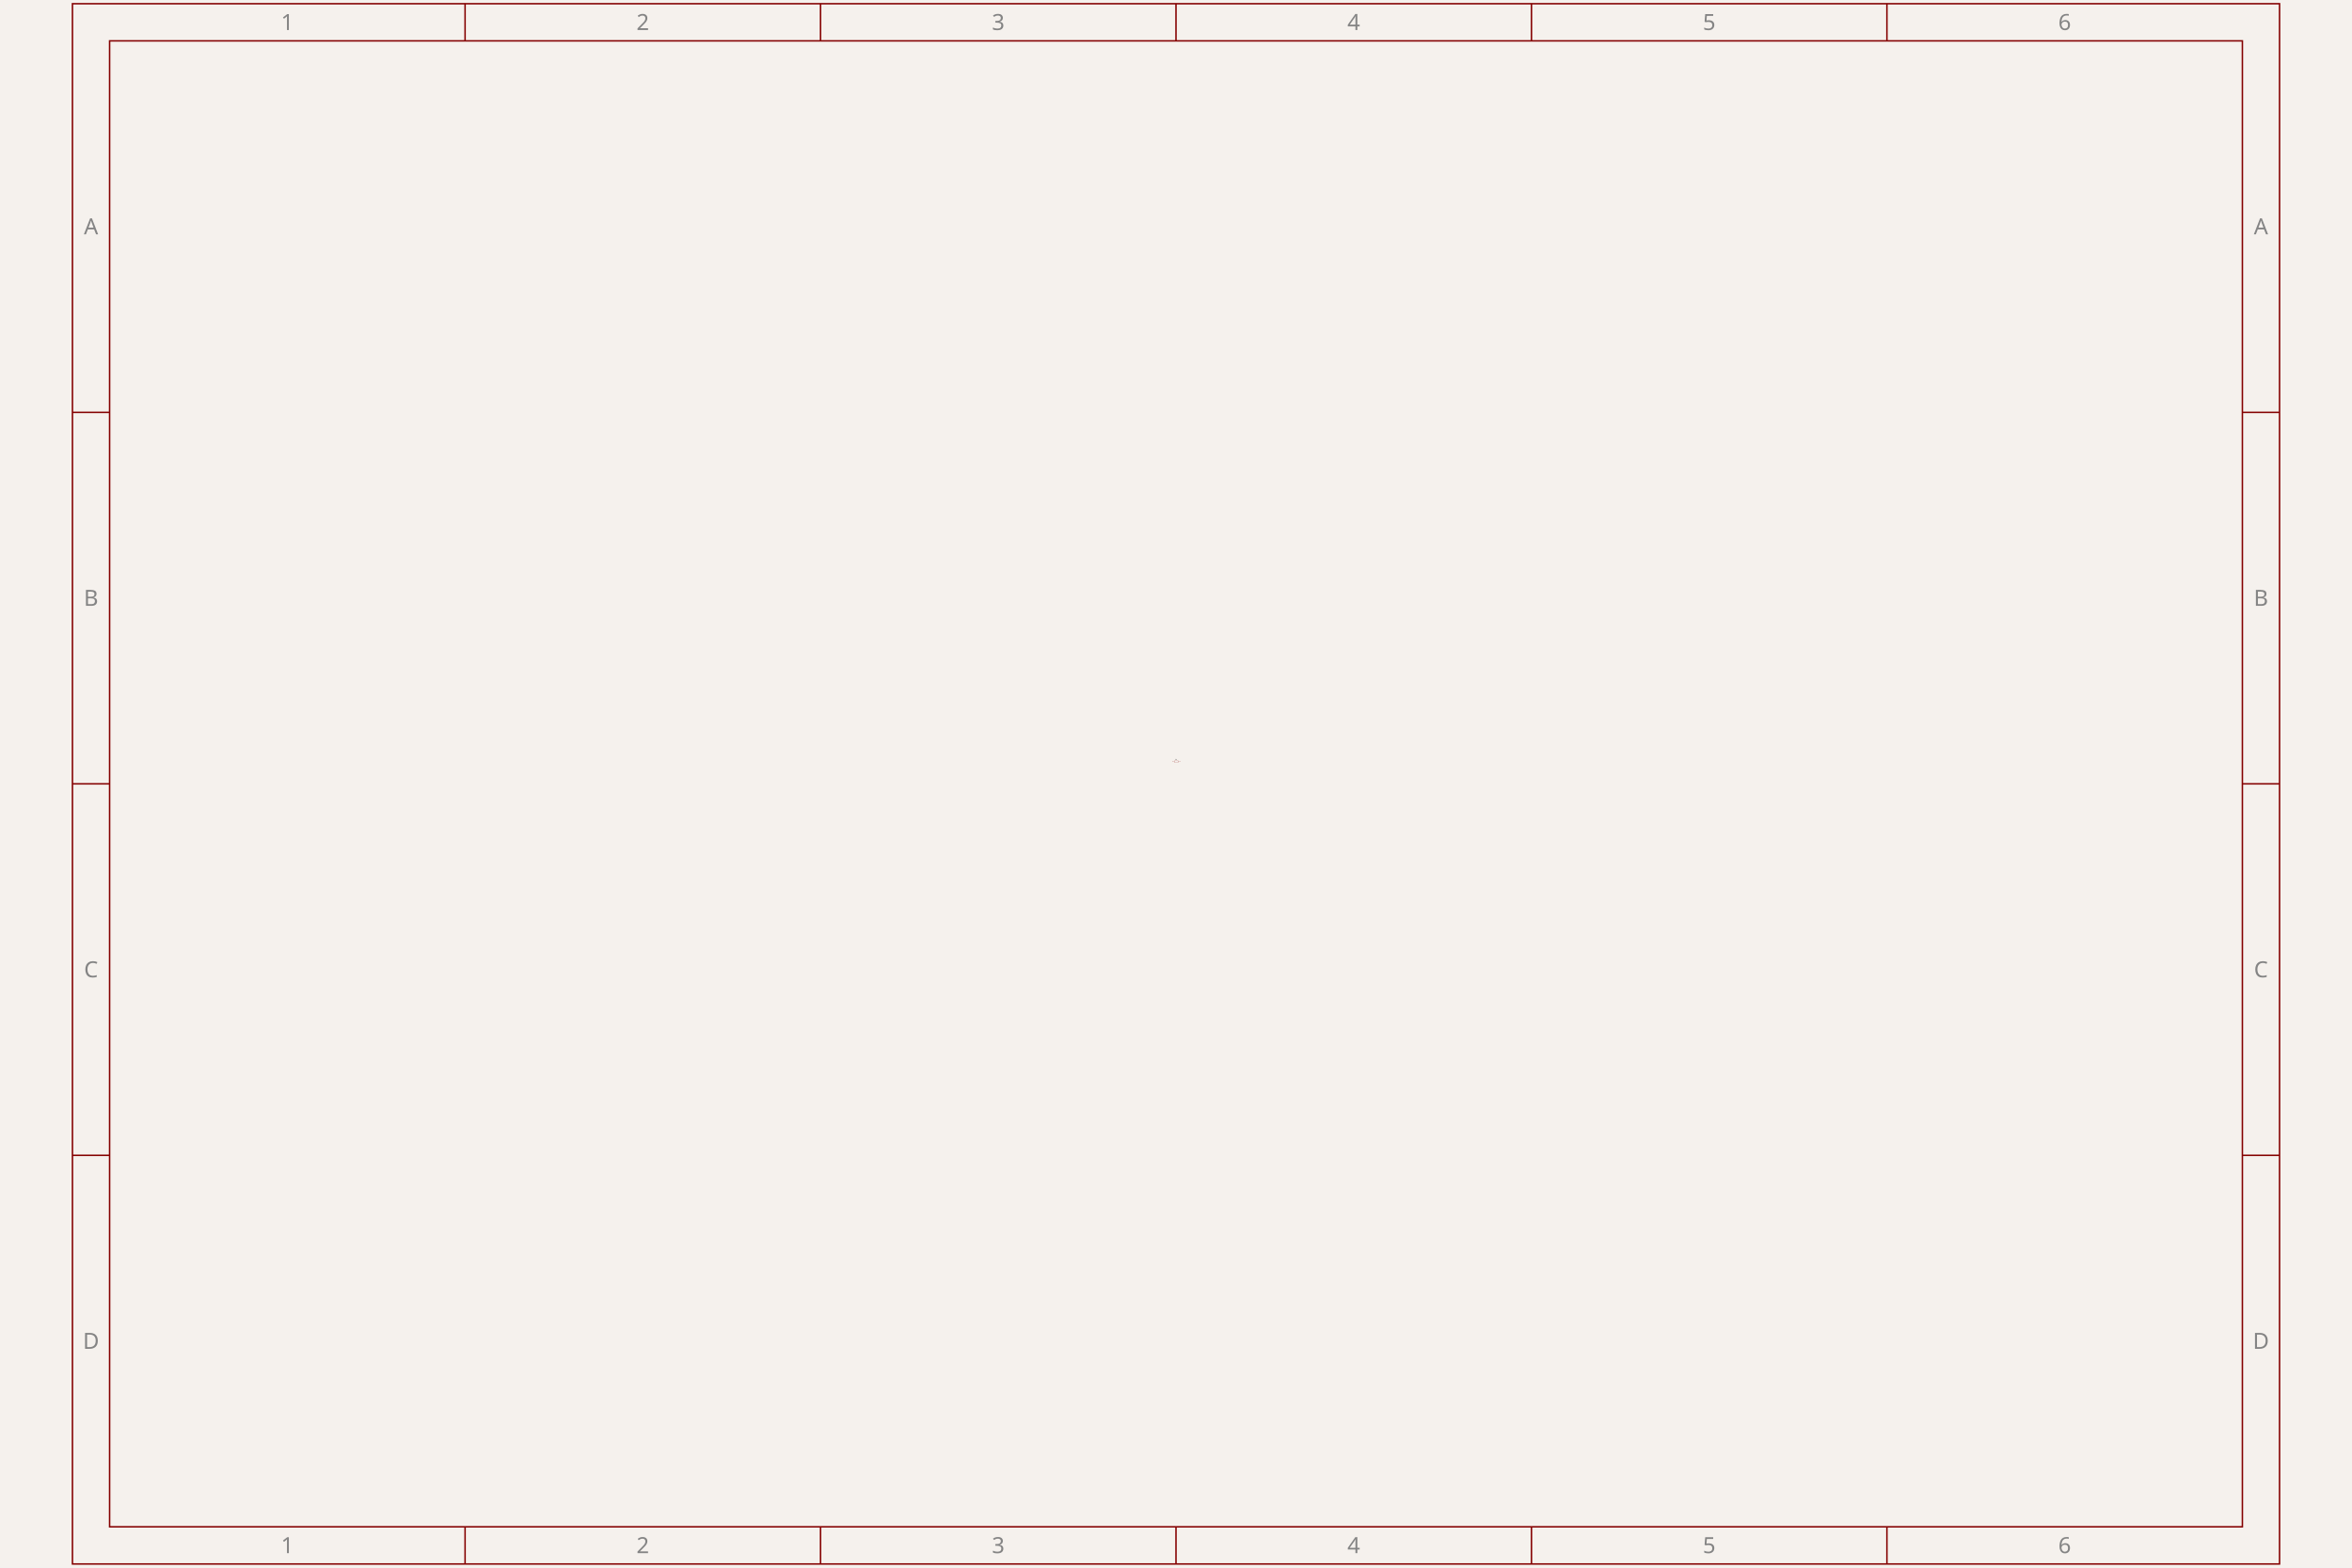
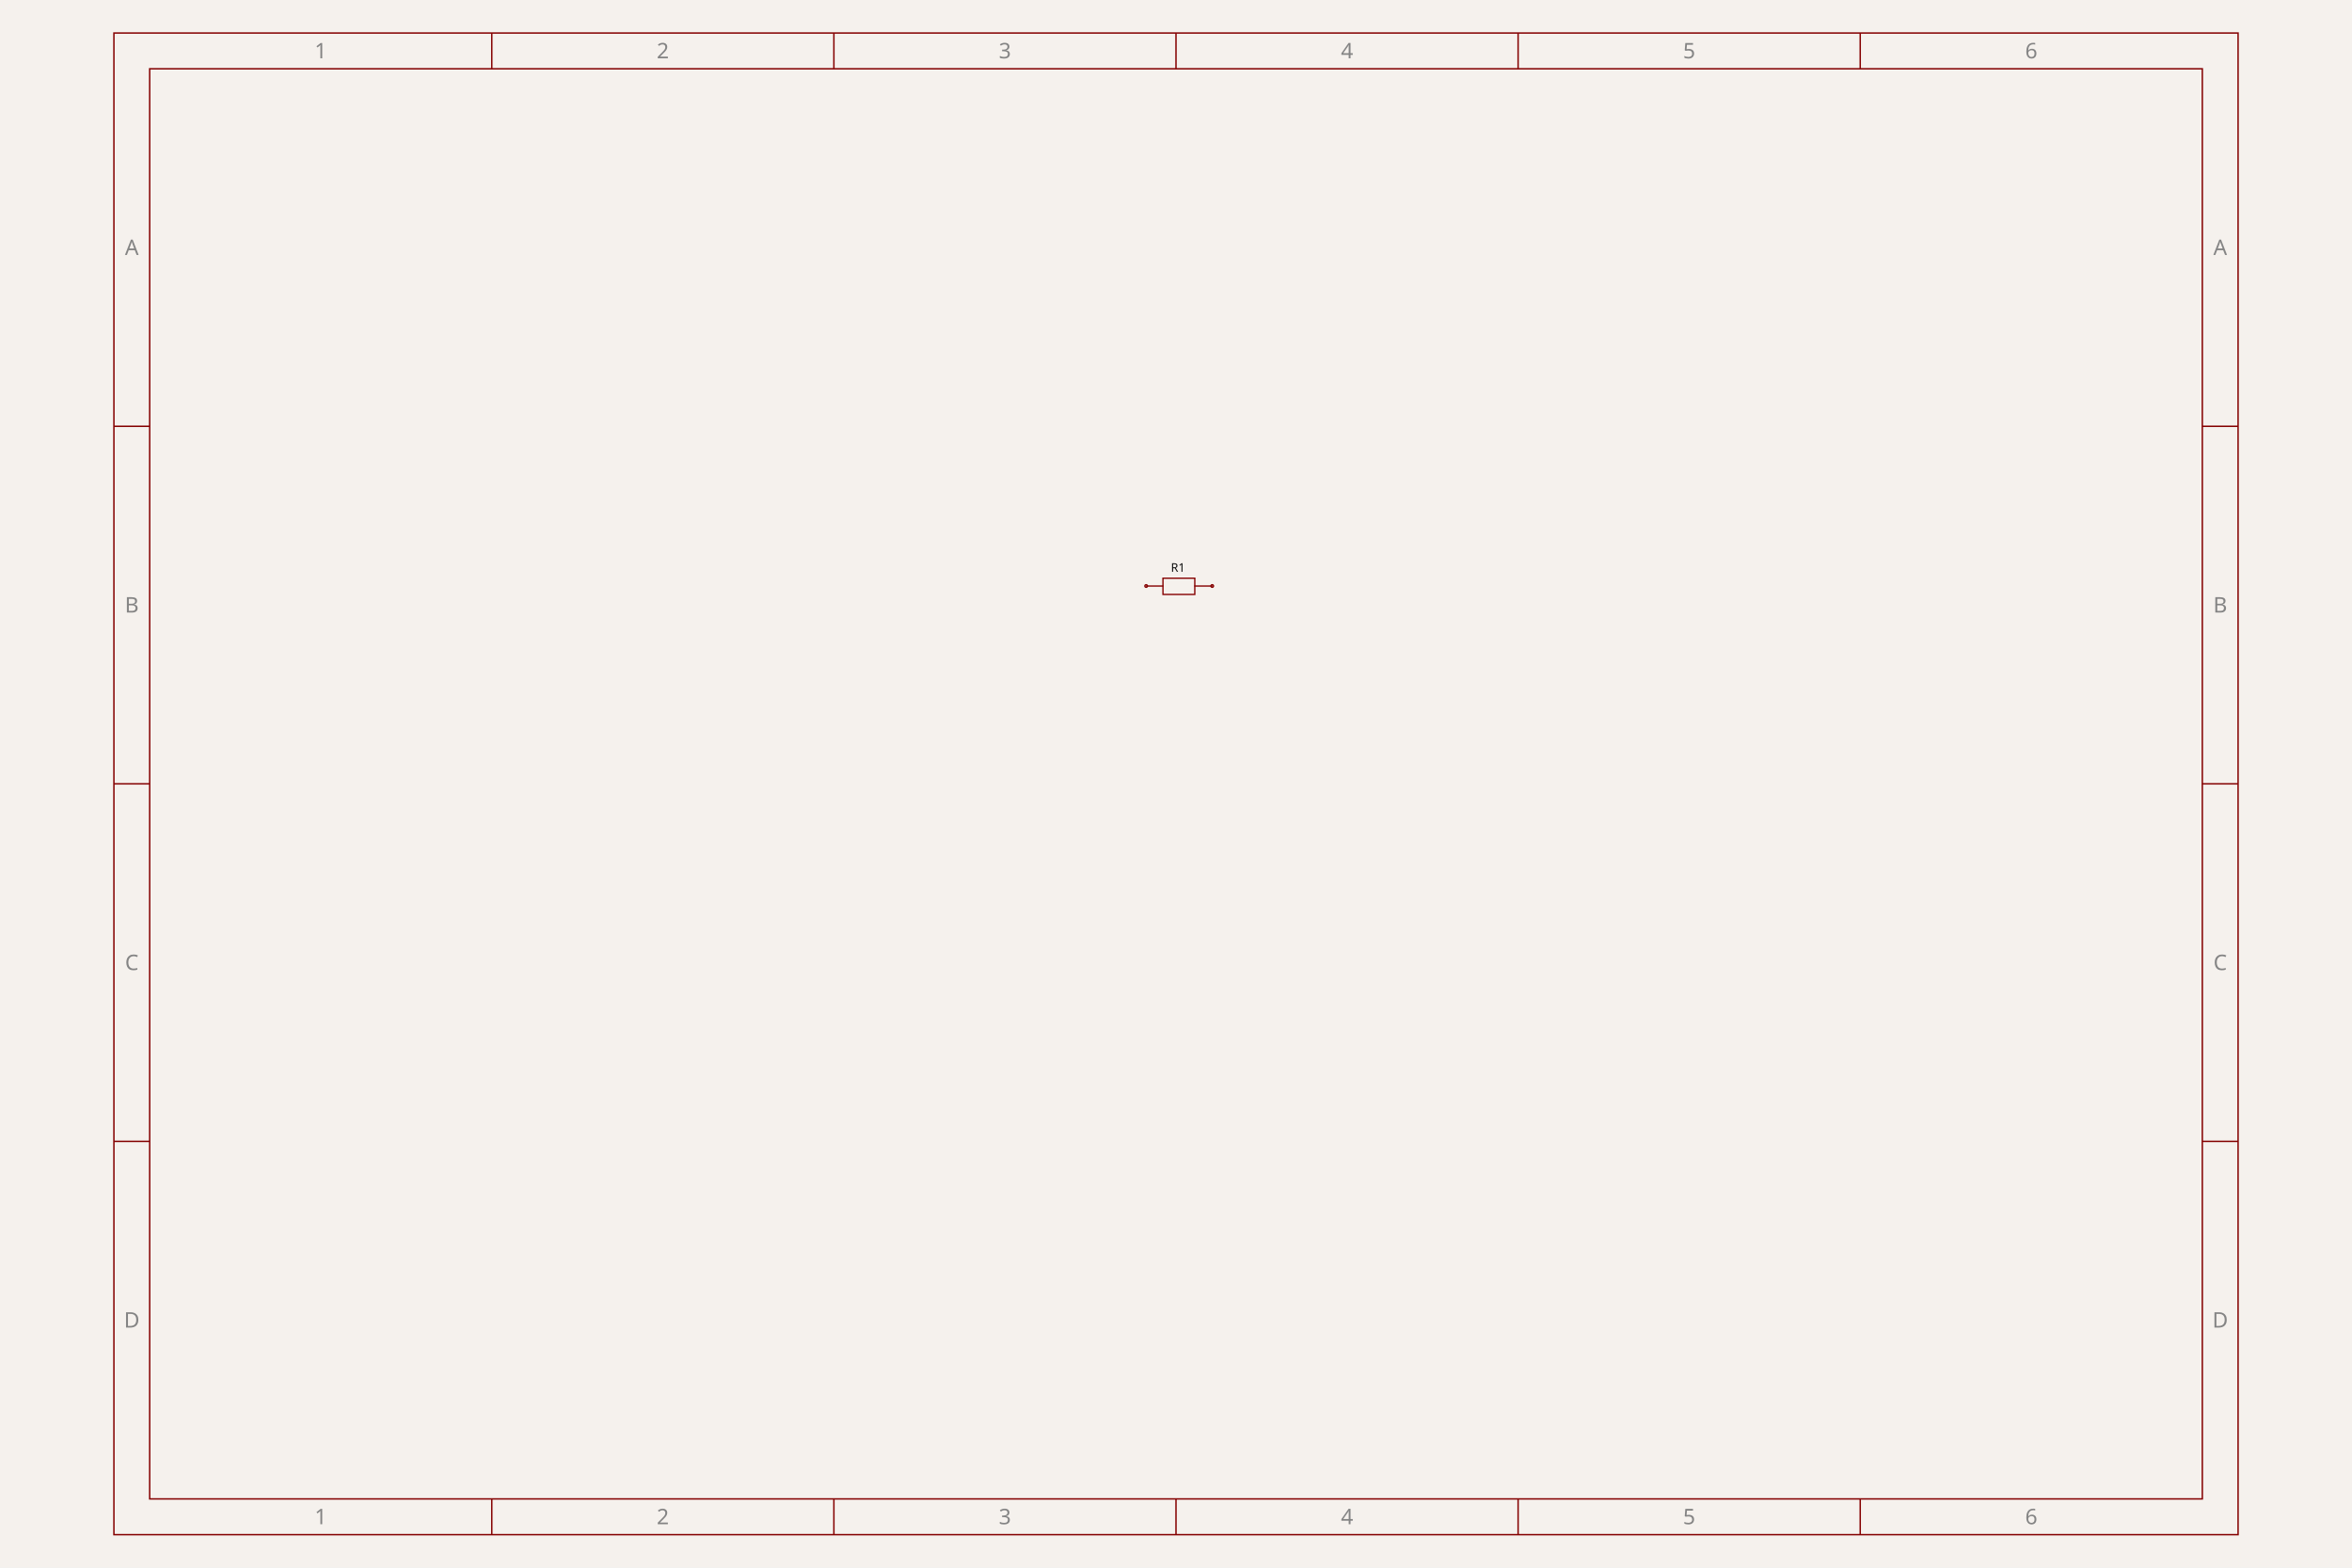
- <svg xmlns="http://www.w3.org/2000/svg" class="tscircuit-schematic" width="1200" height="800" style="background-color: rgb(245, 241, 237)" data-real-to-screen-transform="matrix(3.7914691943,0,0,-3.7914691943,600,400)">
+ <svg xmlns="http://www.w3.org/2000/svg" class="tscircuit-schematic" width="1200" height="800" style="background-color: rgb(245, 241, 237)" data-real-to-screen-transform="matrix(33.7037651352,0,0,-33.7037651352,600,400)">
  <style>
              .boundary { fill: rgb(245, 241, 237); }
              .schematic-boundary { fill: none; stroke: #fff; }
              .component { fill: none; stroke: rgb(132, 0, 0); }
              .chip { fill: rgb(255, 255, 194); stroke: rgb(132, 0, 0); }
              .component-pin { fill: none; stroke: rgb(132, 0, 0); }
              /* Basic per-trace hover fallback */
              .trace:hover {
                filter: invert(1);
              }
              .trace:hover .trace-crossing-outline {
                opacity: 0;
              }
              .trace:hover .trace-junction {
                filter: invert(1);
              }
              /* Net-hover highlighting: when a trace or its overlays are hovered,
                 invert color for all traces (base + overlays) sharing the same
                 subcircuit connectivity key. Also hide crossing outline during hover. */
              
              .text { font-family: sans-serif; fill: rgb(0, 150, 0); }
              .pin-number { fill: rgb(169, 0, 0); }
              .port-label { fill: rgb(0, 100, 100); }
              .component-name { fill: rgb(0, 100, 100); }
              
            </style>
  <rect class="boundary" x="0" y="0" width="1200" height="800" />
  <g class="schematic-sheet" data-circuit-json-type="schematic_sheet" data-schematic-sheet-id="schematic_sheet_1">
-     <rect class="sch-rect" x="36.967" y="1.896" width="1126.066" height="796.209" fill="none" stroke="rgb(132, 0, 0)" stroke-width="0.758" data-schematic-rect-id="schematic_sheet_1_outer" />
-     <rect class="sch-rect" x="55.924" y="20.853" width="1088.152" height="758.294" fill="none" stroke="rgb(132, 0, 0)" stroke-width="0.758" data-schematic-rect-id="schematic_sheet_1_inner" />
-     <line class="sch-line" x1="237.283" y1="1.896" x2="237.283" y2="20.853" stroke="rgb(132, 0, 0)" stroke-width="0.758" data-schematic-line-id="schematic_sheet_1_top_column_1" />
-     <line class="sch-line" x1="237.283" y1="798.104" x2="237.283" y2="779.147" stroke="rgb(132, 0, 0)" stroke-width="0.758" data-schematic-line-id="schematic_sheet_1_bottom_column_1" />
-     <line class="sch-line" x1="418.641" y1="1.896" x2="418.641" y2="20.853" stroke="rgb(132, 0, 0)" stroke-width="0.758" data-schematic-line-id="schematic_sheet_1_top_column_2" />
-     <line class="sch-line" x1="418.641" y1="798.104" x2="418.641" y2="779.147" stroke="rgb(132, 0, 0)" stroke-width="0.758" data-schematic-line-id="schematic_sheet_1_bottom_column_2" />
-     <line class="sch-line" x1="600" y1="1.896" x2="600" y2="20.853" stroke="rgb(132, 0, 0)" stroke-width="0.758" data-schematic-line-id="schematic_sheet_1_top_column_3" />
-     <line class="sch-line" x1="600" y1="798.104" x2="600" y2="779.147" stroke="rgb(132, 0, 0)" stroke-width="0.758" data-schematic-line-id="schematic_sheet_1_bottom_column_3" />
-     <line class="sch-line" x1="781.359" y1="1.896" x2="781.359" y2="20.853" stroke="rgb(132, 0, 0)" stroke-width="0.758" data-schematic-line-id="schematic_sheet_1_top_column_4" />
-     <line class="sch-line" x1="781.359" y1="798.104" x2="781.359" y2="779.147" stroke="rgb(132, 0, 0)" stroke-width="0.758" data-schematic-line-id="schematic_sheet_1_bottom_column_4" />
-     <line class="sch-line" x1="962.717" y1="1.896" x2="962.717" y2="20.853" stroke="rgb(132, 0, 0)" stroke-width="0.758" data-schematic-line-id="schematic_sheet_1_top_column_5" />
-     <line class="sch-line" x1="962.717" y1="798.104" x2="962.717" y2="779.147" stroke="rgb(132, 0, 0)" stroke-width="0.758" data-schematic-line-id="schematic_sheet_1_bottom_column_5" />
-     <line class="sch-line" x1="36.967" y1="589.573" x2="55.924" y2="589.573" stroke="rgb(132, 0, 0)" stroke-width="0.758" data-schematic-line-id="schematic_sheet_1_left_row_1" />
-     <line class="sch-line" x1="1163.033" y1="589.573" x2="1144.076" y2="589.573" stroke="rgb(132, 0, 0)" stroke-width="0.758" data-schematic-line-id="schematic_sheet_1_right_row_1" />
-     <line class="sch-line" x1="36.967" y1="400" x2="55.924" y2="400" stroke="rgb(132, 0, 0)" stroke-width="0.758" data-schematic-line-id="schematic_sheet_1_left_row_2" />
-     <line class="sch-line" x1="1163.033" y1="400" x2="1144.076" y2="400" stroke="rgb(132, 0, 0)" stroke-width="0.758" data-schematic-line-id="schematic_sheet_1_right_row_2" />
-     <line class="sch-line" x1="36.967" y1="210.427" x2="55.924" y2="210.427" stroke="rgb(132, 0, 0)" stroke-width="0.758" data-schematic-line-id="schematic_sheet_1_left_row_3" />
-     <line class="sch-line" x1="1163.033" y1="210.427" x2="1144.076" y2="210.427" stroke="rgb(132, 0, 0)" stroke-width="0.758" data-schematic-line-id="schematic_sheet_1_right_row_3" />
-     <text class="sch-text" x="146.603" y="11.374" fill="rgb(132, 132, 132)" text-anchor="middle" dominant-baseline="middle" font-family="sans-serif" font-size="11.374px" transform="rotate(0, 146.6035, 11.37441)">1</text>
-     <text class="sch-text" x="146.603" y="788.626" fill="rgb(132, 132, 132)" text-anchor="middle" dominant-baseline="middle" font-family="sans-serif" font-size="11.374px" transform="rotate(0, 146.6035, 788.6256)">1</text>
-     <text class="sch-text" x="327.962" y="11.374" fill="rgb(132, 132, 132)" text-anchor="middle" dominant-baseline="middle" font-family="sans-serif" font-size="11.374px" transform="rotate(0, 327.9621, 11.37441)">2</text>
-     <text class="sch-text" x="327.962" y="788.626" fill="rgb(132, 132, 132)" text-anchor="middle" dominant-baseline="middle" font-family="sans-serif" font-size="11.374px" transform="rotate(0, 327.9621, 788.6256)">2</text>
-     <text class="sch-text" x="509.321" y="11.374" fill="rgb(132, 132, 132)" text-anchor="middle" dominant-baseline="middle" font-family="sans-serif" font-size="11.374px" transform="rotate(0, 509.3207, 11.37441)">3</text>
-     <text class="sch-text" x="509.321" y="788.626" fill="rgb(132, 132, 132)" text-anchor="middle" dominant-baseline="middle" font-family="sans-serif" font-size="11.374px" transform="rotate(0, 509.3207, 788.6256)">3</text>
-     <text class="sch-text" x="690.679" y="11.374" fill="rgb(132, 132, 132)" text-anchor="middle" dominant-baseline="middle" font-family="sans-serif" font-size="11.374px" transform="rotate(0, 690.6793, 11.37441)">4</text>
-     <text class="sch-text" x="690.679" y="788.626" fill="rgb(132, 132, 132)" text-anchor="middle" dominant-baseline="middle" font-family="sans-serif" font-size="11.374px" transform="rotate(0, 690.6793, 788.6256)">4</text>
-     <text class="sch-text" x="872.038" y="11.374" fill="rgb(132, 132, 132)" text-anchor="middle" dominant-baseline="middle" font-family="sans-serif" font-size="11.374px" transform="rotate(0, 872.0379, 11.37441)">5</text>
-     <text class="sch-text" x="872.038" y="788.626" fill="rgb(132, 132, 132)" text-anchor="middle" dominant-baseline="middle" font-family="sans-serif" font-size="11.374px" transform="rotate(0, 872.0379, 788.6256)">5</text>
-     <text class="sch-text" x="1053.397" y="11.374" fill="rgb(132, 132, 132)" text-anchor="middle" dominant-baseline="middle" font-family="sans-serif" font-size="11.374px" transform="rotate(0, 1053.397, 11.37441)">6</text>
-     <text class="sch-text" x="1053.397" y="788.626" fill="rgb(132, 132, 132)" text-anchor="middle" dominant-baseline="middle" font-family="sans-serif" font-size="11.374px" transform="rotate(0, 1053.397, 788.6256)">6</text>
-     <text class="sch-text" x="46.445" y="115.64" fill="rgb(132, 132, 132)" text-anchor="middle" dominant-baseline="middle" font-family="sans-serif" font-size="11.374px" transform="rotate(0, 46.4455, 115.6398)">A</text>
-     <text class="sch-text" x="1153.555" y="115.64" fill="rgb(132, 132, 132)" text-anchor="middle" dominant-baseline="middle" font-family="sans-serif" font-size="11.374px" transform="rotate(0, 1153.555, 115.6398)">A</text>
-     <text class="sch-text" x="46.445" y="305.213" fill="rgb(132, 132, 132)" text-anchor="middle" dominant-baseline="middle" font-family="sans-serif" font-size="11.374px" transform="rotate(0, 46.4455, 305.2133)">B</text>
-     <text class="sch-text" x="1153.555" y="305.213" fill="rgb(132, 132, 132)" text-anchor="middle" dominant-baseline="middle" font-family="sans-serif" font-size="11.374px" transform="rotate(0, 1153.555, 305.2133)">B</text>
-     <text class="sch-text" x="46.445" y="494.787" fill="rgb(132, 132, 132)" text-anchor="middle" dominant-baseline="middle" font-family="sans-serif" font-size="11.374px" transform="rotate(0, 46.4455, 494.7867)">C</text>
-     <text class="sch-text" x="1153.555" y="494.787" fill="rgb(132, 132, 132)" text-anchor="middle" dominant-baseline="middle" font-family="sans-serif" font-size="11.374px" transform="rotate(0, 1153.555, 494.7867)">C</text>
-     <text class="sch-text" x="46.445" y="684.36" fill="rgb(132, 132, 132)" text-anchor="middle" dominant-baseline="middle" font-family="sans-serif" font-size="11.374px" transform="rotate(0, 46.4455, 684.3602)">D</text>
-     <text class="sch-text" x="1153.555" y="684.36" fill="rgb(132, 132, 132)" text-anchor="middle" dominant-baseline="middle" font-family="sans-serif" font-size="11.374px" transform="rotate(0, 1153.555, 684.3602)">D</text>
+     <rect class="sch-rect" x="58.119" y="16.852" width="1083.762" height="766.296" fill="none" stroke="rgb(132, 0, 0)" stroke-width="0.73" data-schematic-rect-id="schematic_sheet_1_outer" />
+     <rect class="sch-rect" x="76.364" y="35.097" width="1047.272" height="729.806" fill="none" stroke="rgb(132, 0, 0)" stroke-width="0.73" data-schematic-rect-id="schematic_sheet_1_inner" />
+     <line class="sch-line" x1="250.909" y1="16.852" x2="250.909" y2="35.097" stroke="rgb(132, 0, 0)" stroke-width="0.73" data-schematic-line-id="schematic_sheet_1_top_column_1" />
+     <line class="sch-line" x1="250.909" y1="783.148" x2="250.909" y2="764.903" stroke="rgb(132, 0, 0)" stroke-width="0.73" data-schematic-line-id="schematic_sheet_1_bottom_column_1" />
+     <line class="sch-line" x1="425.455" y1="16.852" x2="425.455" y2="35.097" stroke="rgb(132, 0, 0)" stroke-width="0.73" data-schematic-line-id="schematic_sheet_1_top_column_2" />
+     <line class="sch-line" x1="425.455" y1="783.148" x2="425.455" y2="764.903" stroke="rgb(132, 0, 0)" stroke-width="0.73" data-schematic-line-id="schematic_sheet_1_bottom_column_2" />
+     <line class="sch-line" x1="600" y1="16.852" x2="600" y2="35.097" stroke="rgb(132, 0, 0)" stroke-width="0.73" data-schematic-line-id="schematic_sheet_1_top_column_3" />
+     <line class="sch-line" x1="600" y1="783.148" x2="600" y2="764.903" stroke="rgb(132, 0, 0)" stroke-width="0.73" data-schematic-line-id="schematic_sheet_1_bottom_column_3" />
+     <line class="sch-line" x1="774.545" y1="16.852" x2="774.545" y2="35.097" stroke="rgb(132, 0, 0)" stroke-width="0.73" data-schematic-line-id="schematic_sheet_1_top_column_4" />
+     <line class="sch-line" x1="774.545" y1="783.148" x2="774.545" y2="764.903" stroke="rgb(132, 0, 0)" stroke-width="0.73" data-schematic-line-id="schematic_sheet_1_bottom_column_4" />
+     <line class="sch-line" x1="949.091" y1="16.852" x2="949.091" y2="35.097" stroke="rgb(132, 0, 0)" stroke-width="0.73" data-schematic-line-id="schematic_sheet_1_top_column_5" />
+     <line class="sch-line" x1="949.091" y1="783.148" x2="949.091" y2="764.903" stroke="rgb(132, 0, 0)" stroke-width="0.73" data-schematic-line-id="schematic_sheet_1_bottom_column_5" />
+     <line class="sch-line" x1="58.119" y1="582.451" x2="76.364" y2="582.451" stroke="rgb(132, 0, 0)" stroke-width="0.73" data-schematic-line-id="schematic_sheet_1_left_row_1" />
+     <line class="sch-line" x1="1141.881" y1="582.451" x2="1123.636" y2="582.451" stroke="rgb(132, 0, 0)" stroke-width="0.73" data-schematic-line-id="schematic_sheet_1_right_row_1" />
+     <line class="sch-line" x1="58.119" y1="400" x2="76.364" y2="400" stroke="rgb(132, 0, 0)" stroke-width="0.73" data-schematic-line-id="schematic_sheet_1_left_row_2" />
+     <line class="sch-line" x1="1141.881" y1="400" x2="1123.636" y2="400" stroke="rgb(132, 0, 0)" stroke-width="0.73" data-schematic-line-id="schematic_sheet_1_right_row_2" />
+     <line class="sch-line" x1="58.119" y1="217.549" x2="76.364" y2="217.549" stroke="rgb(132, 0, 0)" stroke-width="0.73" data-schematic-line-id="schematic_sheet_1_left_row_3" />
+     <line class="sch-line" x1="1141.881" y1="217.549" x2="1123.636" y2="217.549" stroke="rgb(132, 0, 0)" stroke-width="0.73" data-schematic-line-id="schematic_sheet_1_right_row_3" />
+     <text class="sch-text" x="163.637" y="25.974" fill="rgb(132, 132, 132)" text-anchor="middle" dominant-baseline="middle" font-family="sans-serif" font-size="10.947px" transform="rotate(0, 163.6369, 25.97446)">1</text>
+     <text class="sch-text" x="163.637" y="774.026" fill="rgb(132, 132, 132)" text-anchor="middle" dominant-baseline="middle" font-family="sans-serif" font-size="10.947px" transform="rotate(0, 163.6369, 774.0255)">1</text>
+     <text class="sch-text" x="338.182" y="25.974" fill="rgb(132, 132, 132)" text-anchor="middle" dominant-baseline="middle" font-family="sans-serif" font-size="10.947px" transform="rotate(0, 338.1821, 25.97446)">2</text>
+     <text class="sch-text" x="338.182" y="774.026" fill="rgb(132, 132, 132)" text-anchor="middle" dominant-baseline="middle" font-family="sans-serif" font-size="10.947px" transform="rotate(0, 338.1821, 774.0255)">2</text>
+     <text class="sch-text" x="512.727" y="25.974" fill="rgb(132, 132, 132)" text-anchor="middle" dominant-baseline="middle" font-family="sans-serif" font-size="10.947px" transform="rotate(0, 512.7274, 25.97446)">3</text>
+     <text class="sch-text" x="512.727" y="774.026" fill="rgb(132, 132, 132)" text-anchor="middle" dominant-baseline="middle" font-family="sans-serif" font-size="10.947px" transform="rotate(0, 512.7274, 774.0255)">3</text>
+     <text class="sch-text" x="687.273" y="25.974" fill="rgb(132, 132, 132)" text-anchor="middle" dominant-baseline="middle" font-family="sans-serif" font-size="10.947px" transform="rotate(0, 687.2726, 25.97446)">4</text>
+     <text class="sch-text" x="687.273" y="774.026" fill="rgb(132, 132, 132)" text-anchor="middle" dominant-baseline="middle" font-family="sans-serif" font-size="10.947px" transform="rotate(0, 687.2726, 774.0255)">4</text>
+     <text class="sch-text" x="861.818" y="25.974" fill="rgb(132, 132, 132)" text-anchor="middle" dominant-baseline="middle" font-family="sans-serif" font-size="10.947px" transform="rotate(0, 861.8179, 25.97446)">5</text>
+     <text class="sch-text" x="861.818" y="774.026" fill="rgb(132, 132, 132)" text-anchor="middle" dominant-baseline="middle" font-family="sans-serif" font-size="10.947px" transform="rotate(0, 861.8179, 774.0255)">5</text>
+     <text class="sch-text" x="1036.363" y="25.974" fill="rgb(132, 132, 132)" text-anchor="middle" dominant-baseline="middle" font-family="sans-serif" font-size="10.947px" transform="rotate(0, 1036.363, 25.97446)">6</text>
+     <text class="sch-text" x="1036.363" y="774.026" fill="rgb(132, 132, 132)" text-anchor="middle" dominant-baseline="middle" font-family="sans-serif" font-size="10.947px" transform="rotate(0, 1036.363, 774.0255)">6</text>
+     <text class="sch-text" x="67.242" y="126.323" fill="rgb(132, 132, 132)" text-anchor="middle" dominant-baseline="middle" font-family="sans-serif" font-size="10.947px" transform="rotate(0, 67.24167, 126.3228)">A</text>
+     <text class="sch-text" x="1132.758" y="126.323" fill="rgb(132, 132, 132)" text-anchor="middle" dominant-baseline="middle" font-family="sans-serif" font-size="10.947px" transform="rotate(0, 1132.758, 126.3228)">A</text>
+     <text class="sch-text" x="67.242" y="308.774" fill="rgb(132, 132, 132)" text-anchor="middle" dominant-baseline="middle" font-family="sans-serif" font-size="10.947px" transform="rotate(0, 67.24167, 308.7743)">B</text>
+     <text class="sch-text" x="1132.758" y="308.774" fill="rgb(132, 132, 132)" text-anchor="middle" dominant-baseline="middle" font-family="sans-serif" font-size="10.947px" transform="rotate(0, 1132.758, 308.7743)">B</text>
+     <text class="sch-text" x="67.242" y="491.226" fill="rgb(132, 132, 132)" text-anchor="middle" dominant-baseline="middle" font-family="sans-serif" font-size="10.947px" transform="rotate(0, 67.24167, 491.2257)">C</text>
+     <text class="sch-text" x="1132.758" y="491.226" fill="rgb(132, 132, 132)" text-anchor="middle" dominant-baseline="middle" font-family="sans-serif" font-size="10.947px" transform="rotate(0, 1132.758, 491.2257)">C</text>
+     <text class="sch-text" x="67.242" y="673.677" fill="rgb(132, 132, 132)" text-anchor="middle" dominant-baseline="middle" font-family="sans-serif" font-size="10.947px" transform="rotate(0, 67.24167, 673.6772)">D</text>
+     <text class="sch-text" x="1132.758" y="673.677" fill="rgb(132, 132, 132)" text-anchor="middle" dominant-baseline="middle" font-family="sans-serif" font-size="10.947px" transform="rotate(0, 1132.758, 673.6772)">D</text>
  </g>
  <g class="sch-component" data-circuit-json-type="schematic_component" data-schematic-component-id="schematic_component_r1" data-schematic-sheet-id="schematic_sheet_1">
-     <rect class="component-overlay sch-component-overlay" x="598.287" y="388.195" width="3.791" height="0.931" fill="transparent" />
-     <path class="sch-component-symbol-path" d="M 598.287 388.643 L 599.252 388.643" stroke="rgb(132, 0, 0)" fill="none" stroke-width="0.076px" stroke-linecap="round" />
-     <path class="sch-component-symbol-path" d="M 601.079 388.643 L 602.078 388.643" stroke="rgb(132, 0, 0)" fill="none" stroke-width="0.076px" stroke-linecap="round" />
-     <path class="sch-component-symbol-path" d="M 600.183 388.195 L 601.079 388.195 L 601.079 389.125 L 599.252 389.125 L 599.252 388.195 L 600.183 388.195" stroke="rgb(132, 0, 0)" fill="none" stroke-width="0.076px" stroke-linecap="round" />
-     <text class="sch-component-name sch-component-text" x="600.114" y="388.024" stroke="rgb(245, 241, 237)" stroke-width="0.076px" paint-order="stroke" fill="rgb(15, 15, 15)" font-family="sans-serif" text-anchor="middle" dominant-baseline="ideographic" font-size="0.682px">R1</text>
-     <text class="sch-component-text" x="600.114" y="389.365" fill="rgb(15, 15, 15)" font-family="sans-serif" text-anchor="middle" dominant-baseline="hanging" font-size="0.682px" />
-     <circle class="component-pin sch-component-pin" cx="598.287" cy="388.643" r="0.076px" stroke-width="0.076px" fill="none" stroke="rgb(132, 0, 0)" />
-     <circle class="component-pin sch-component-pin" cx="602.078" cy="388.643" r="0.076px" stroke-width="0.076px" fill="none" stroke="rgb(132, 0, 0)" />
+     <rect class="component-overlay sch-component-overlay" x="584.772" y="295.059" width="33.704" height="8.273" fill="transparent" />
+     <path class="sch-component-symbol-path" d="M 584.772 299.042 L 593.351 299.042" stroke="rgb(132, 0, 0)" fill="none" stroke-width="0.674px" stroke-linecap="round" />
+     <path class="sch-component-symbol-path" d="M 609.59 299.042 L 618.476 299.042" stroke="rgb(132, 0, 0)" fill="none" stroke-width="0.674px" stroke-linecap="round" />
+     <path class="sch-component-symbol-path" d="M 601.624 295.059 L 609.59 295.059 L 609.59 303.331 L 593.351 303.331 L 593.351 295.059 L 601.624 295.059" stroke="rgb(132, 0, 0)" fill="none" stroke-width="0.674px" stroke-linecap="round" />
+     <text class="sch-component-name sch-component-text" x="601.011" y="293.543" stroke="rgb(245, 241, 237)" stroke-width="0.674px" paint-order="stroke" fill="rgb(15, 15, 15)" font-family="sans-serif" text-anchor="middle" dominant-baseline="ideographic" font-size="6.067px">R1</text>
+     <text class="sch-component-text" x="601.011" y="305.46" fill="rgb(15, 15, 15)" font-family="sans-serif" text-anchor="middle" dominant-baseline="hanging" font-size="6.067px" />
+     <circle class="component-pin sch-component-pin" cx="584.772" cy="299.042" r="0.674px" stroke-width="0.674px" fill="none" stroke="rgb(132, 0, 0)" />
+     <circle class="component-pin sch-component-pin" cx="618.476" cy="299.042" r="0.674px" stroke-width="0.674px" fill="none" stroke="rgb(132, 0, 0)" />
  </g>
  <g class="schematic-port-hover sch-port-hover" data-schematic-port-id="source_port_r1_p1" data-schematic-sheet-id="schematic_sheet_1">
-     <circle cx="598.104" cy="388.626" r="0.152" fill="red" opacity="0" />
+     <circle cx="583.148" cy="298.889" r="1.348" fill="red" opacity="0" />
  </g>
  <g class="schematic-port-hover sch-port-hover" data-schematic-port-id="source_port_r1_p2" data-schematic-sheet-id="schematic_sheet_1">
-     <circle cx="601.896" cy="388.626" r="0.152" fill="red" opacity="0" />
+     <circle cx="616.852" cy="298.889" r="1.348" fill="red" opacity="0" />
  </g>
</svg>
